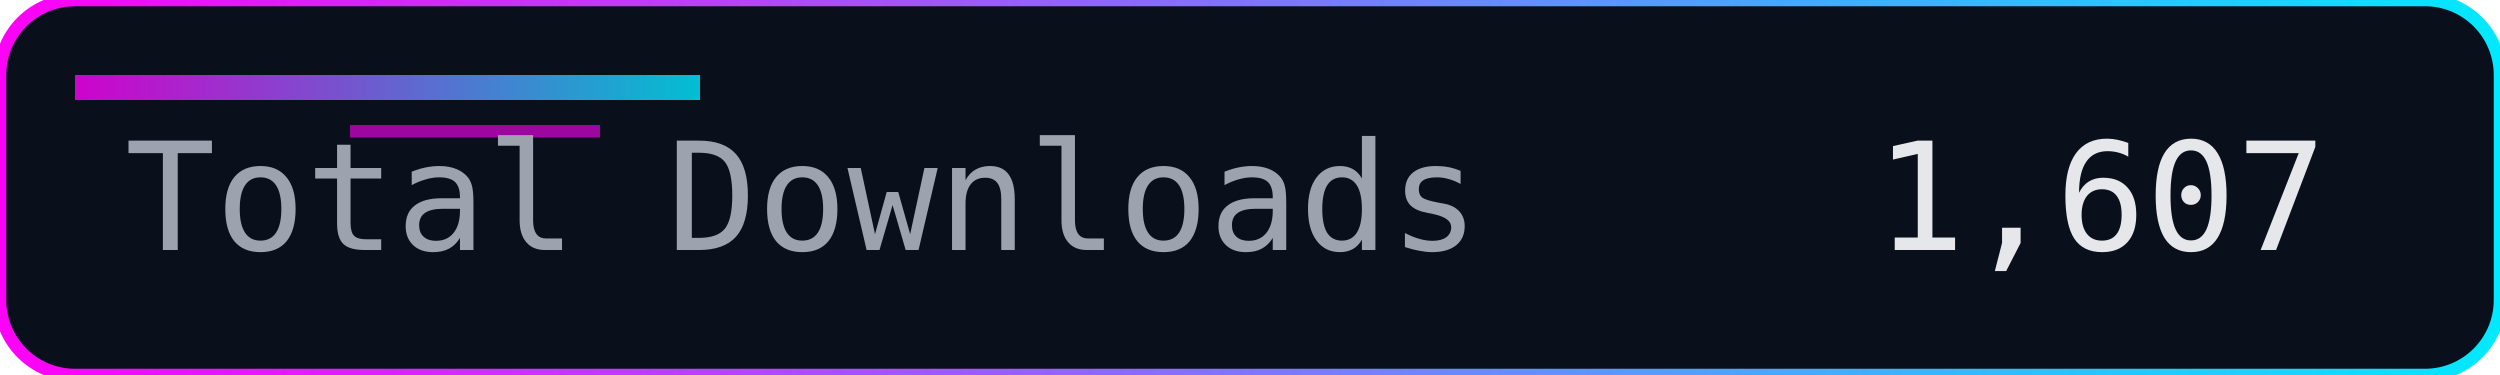
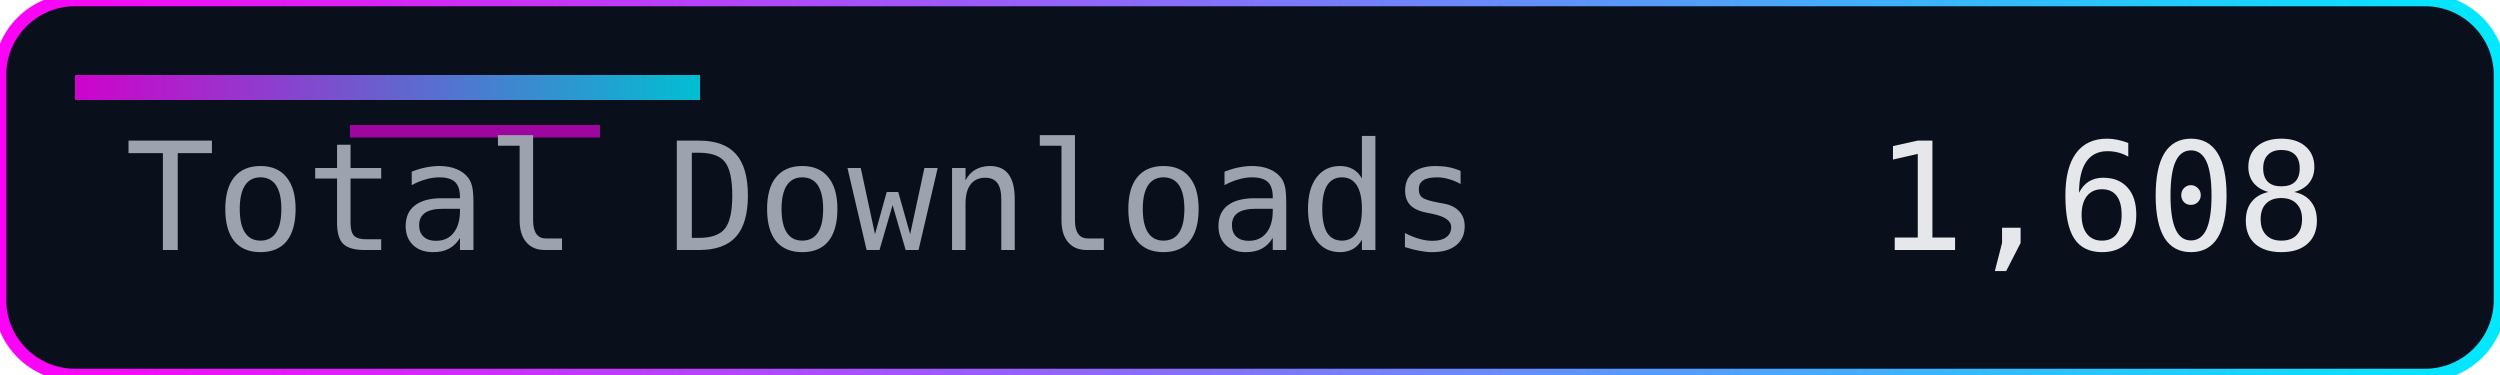
<svg xmlns="http://www.w3.org/2000/svg" width="200" height="30" role="img" aria-label="Total Downloads">
  <defs>
    <linearGradient id="accent" x1="0" y1="0" x2="1" y2="0">
      <stop offset="0%" stop-color="#ff00f7" />
      <stop offset="100%" stop-color="#00eaff" />
    </linearGradient>
  </defs>
  <rect width="200" height="30" rx="6" fill="#0a0f1c" />
  <rect width="200" height="30" rx="6" fill="none" stroke="url(#accent)" stroke-width="1" />
  <rect x="6" y="6" width="50" height="2" fill="url(#accent)" opacity="0.8" />
  <rect x="28" y="10" width="20" height="1" fill="#ff00f7" opacity="0.6" />
  <g font-family="Consolas, Menlo, monospace" font-size="12">
    <text x="10" y="20" fill="#9ca3af">Total Downloads</text>
-     <text x="150" y="20" fill="#e5e7eb">1,607</text>
+     <text x="150" y="20" fill="#e5e7eb">1,608</text>
  </g>
</svg>
